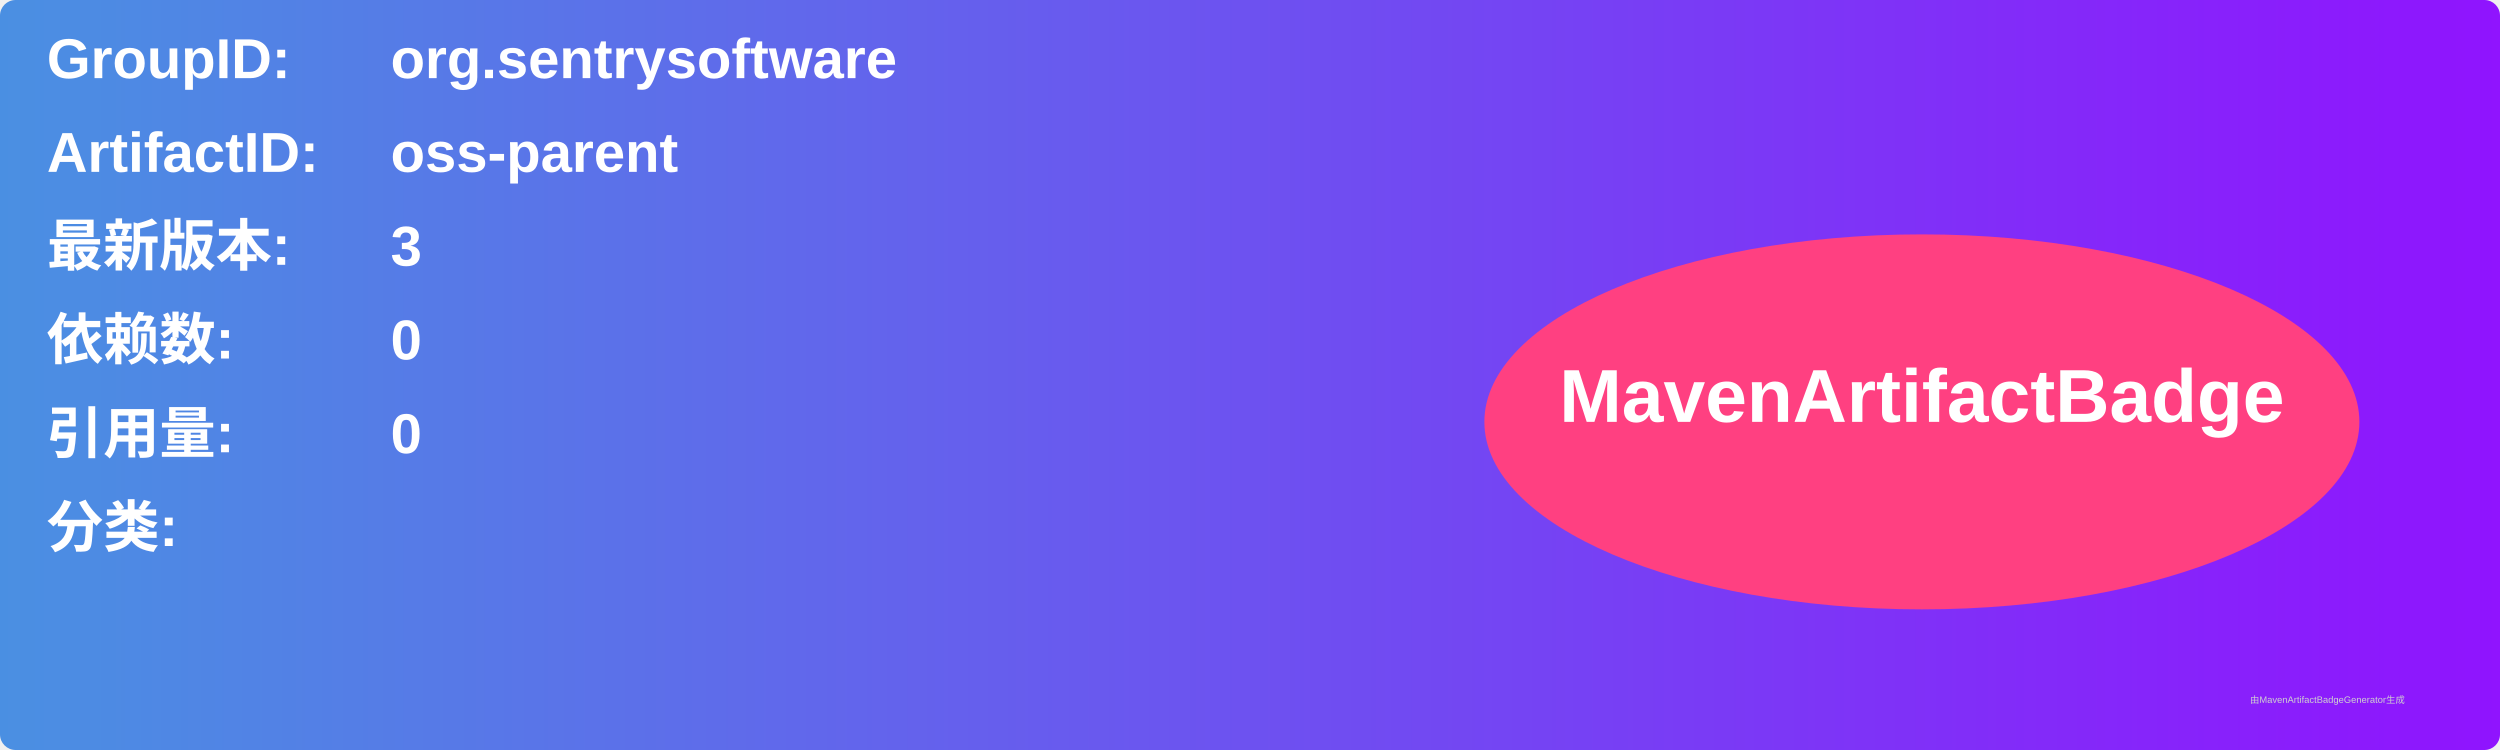
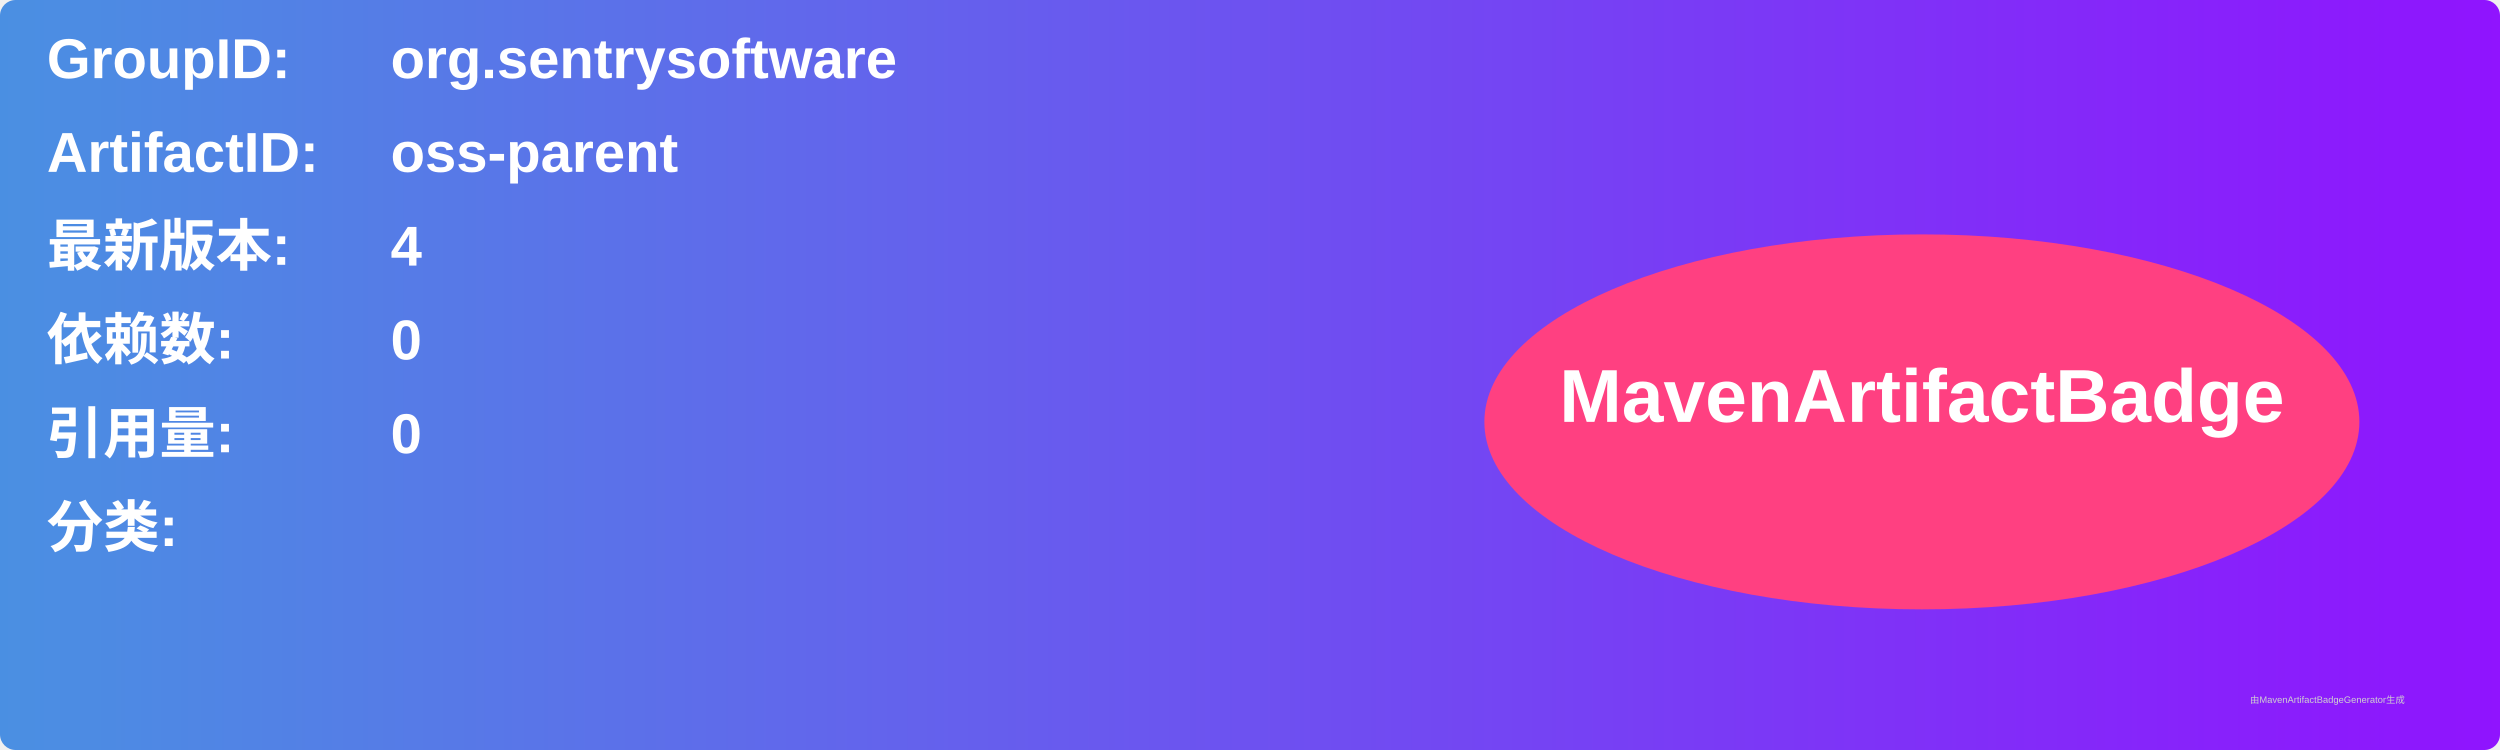
<svg xmlns="http://www.w3.org/2000/svg" width="800" height="240" viewBox="0 0 800 240">
  <linearGradient id="grad" x1="0%" y1="0%" x2="100%" y2="0%">
    <stop offset="0%" stop-color="#4a90e2" />
    <stop offset="100%" stop-color="#9013fe" />
  </linearGradient>
  <rect width="100%" height="100%" rx="5" ry="5" fill="url(#grad)" />
  <g transform="translate(15, 15)">
    <text x="0" y="10" font-family="Arial" font-size="18" fill="white" font-weight="bold" width="260">GroupID:</text>
    <text x="110" y="10" font-family="Arial" font-size="18" fill="white" font-weight="bold" width="460">org.sentrysoftware</text>
    <text x="0" y="40" font-family="Arial" font-size="18" fill="white" font-weight="bold" width="260">ArtifactID:</text>
    <text x="110" y="40" font-family="Arial" font-size="18" fill="white" font-weight="bold" width="460">oss-parent</text>
    <text x="0" y="70" font-family="Arial" font-size="18" fill="white" font-weight="bold">最新版本:</text>
    <text x="110" y="70" font-family="Arial" font-size="18" fill="white" font-weight="bold">
-       <tspan font-weight="bold">3</tspan>
+       <tspan font-weight="bold">4</tspan>
    </text>
    <text x="0" y="100" font-family="Arial" font-size="18" fill="white" font-weight="bold">依赖数: </text>
    <text x="110" y="100" font-family="Arial" font-size="18" fill="white">
      <tspan font-weight="bold">0</tspan>
    </text>
    <text x="0" y="130" font-family="Arial" font-size="18" fill="white" font-weight="bold">引用量: </text>
    <text x="110" y="130" font-family="Arial" font-size="18" fill="white">
      <tspan font-weight="bold">0</tspan>
    </text>
    <text x="0" y="160" font-family="Arial" font-size="18" fill="white" font-weight="bold">分类:</text>
    <text x="10" y="190" font-family="Arial" font-size="10" fill="white">
      <tspan font-weight="bold" />
    </text>
    <ellipse cx="600" cy="120" rx="140" ry="60" fill="#ff4081" />
    <text x="600" y="120" text-anchor="middle" font-family="Arial" font-size="24" fill="white" font-weight="bold">MavenArtifactBadge</text>
  </g>
  <text x="720" y="225" font-family="Arial" font-size="3" fill="#d0d0d0">由MavenArtifactBadgeGenerator生成</text>
</svg>
